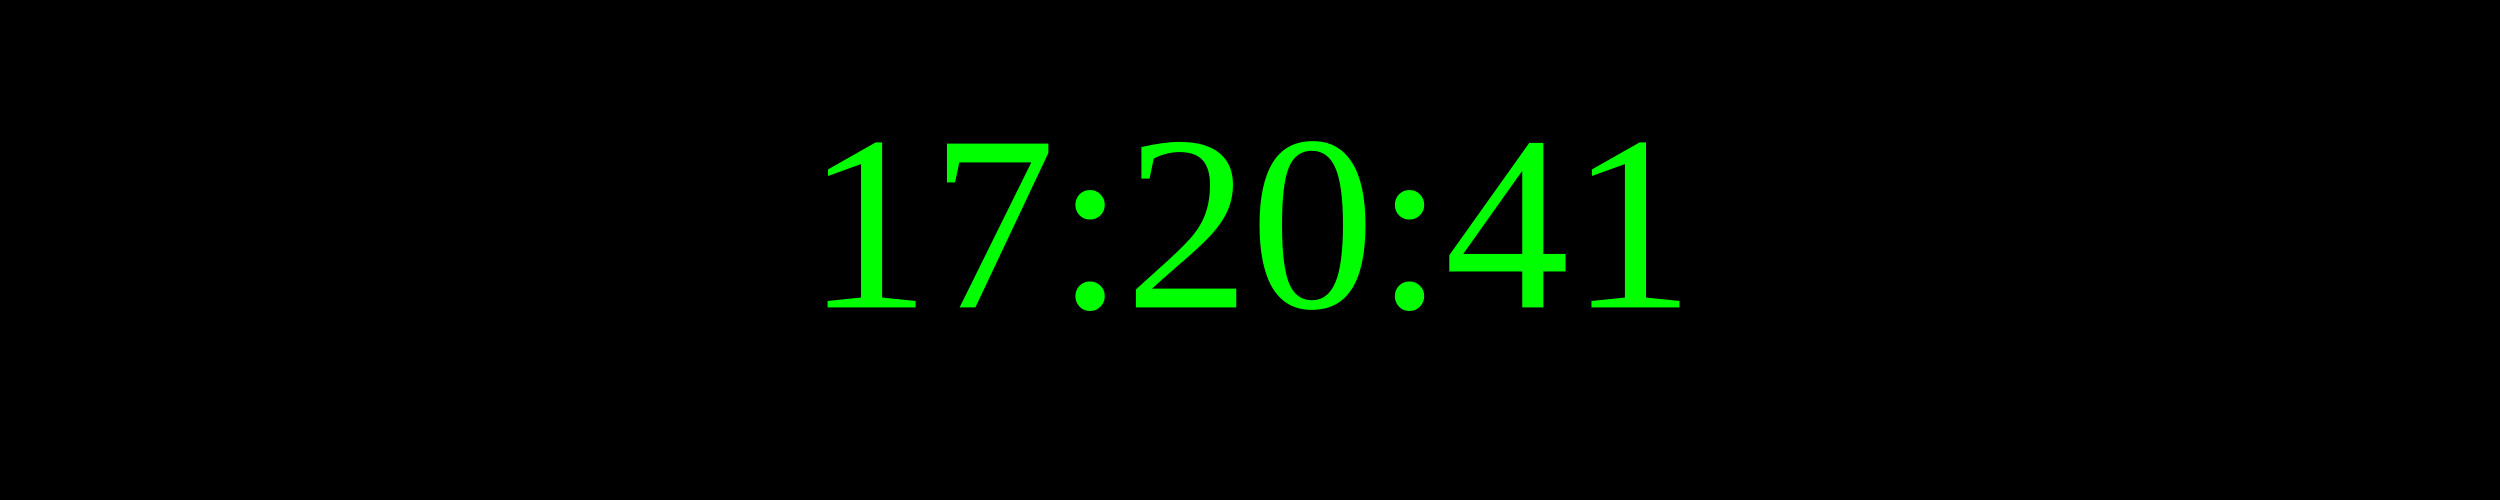
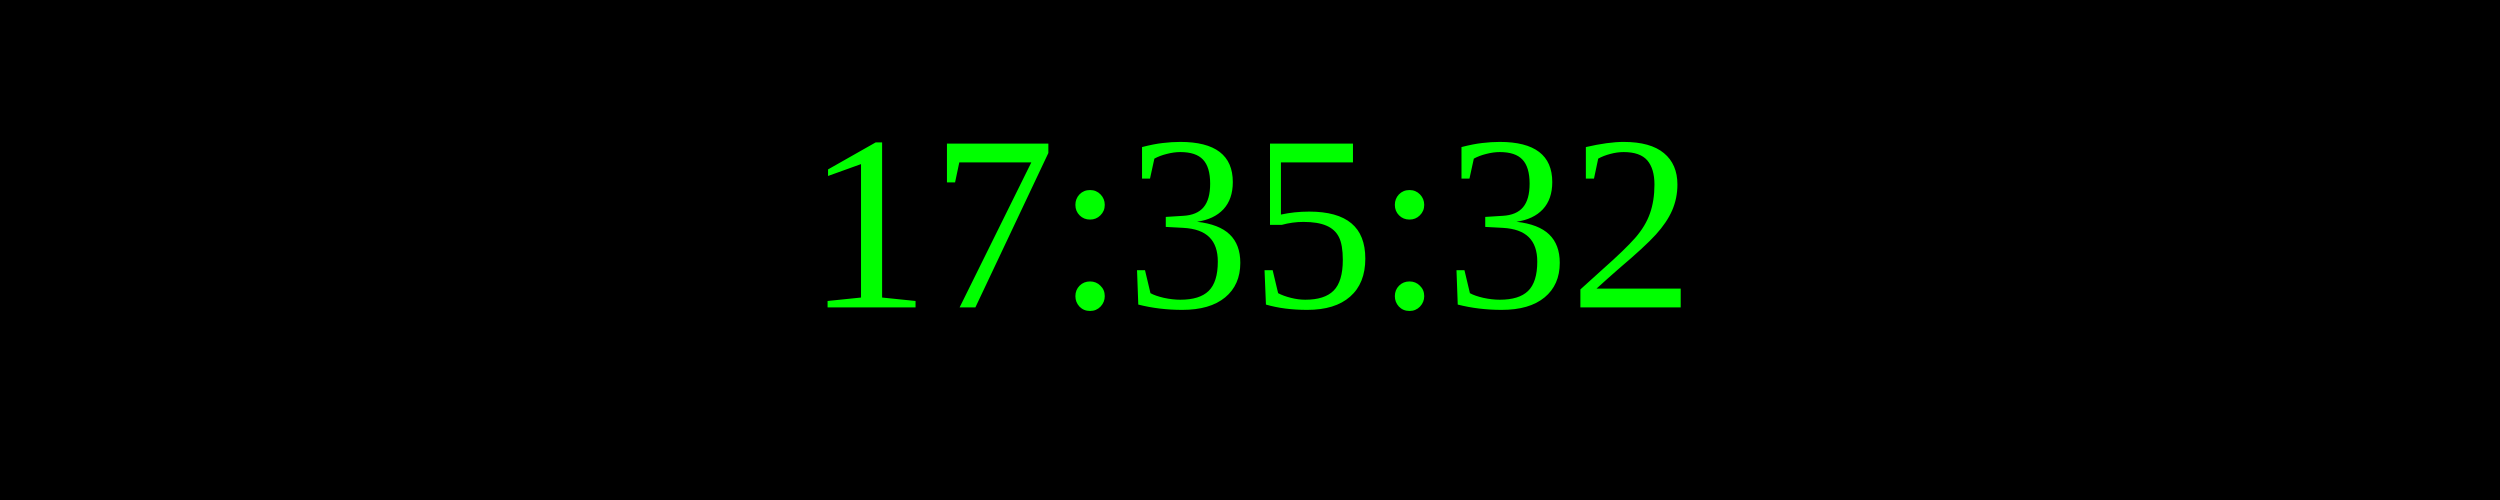
<svg xmlns="http://www.w3.org/2000/svg" width="250" height="50">
  <rect width="100%" height="100%" fill="black" />
  <text x="50%" y="50%" font-size="25" fill="lime" text-anchor="middle" dominant-baseline="middle">
- 17:20:41
+ 17:35:32
</text>
</svg>
